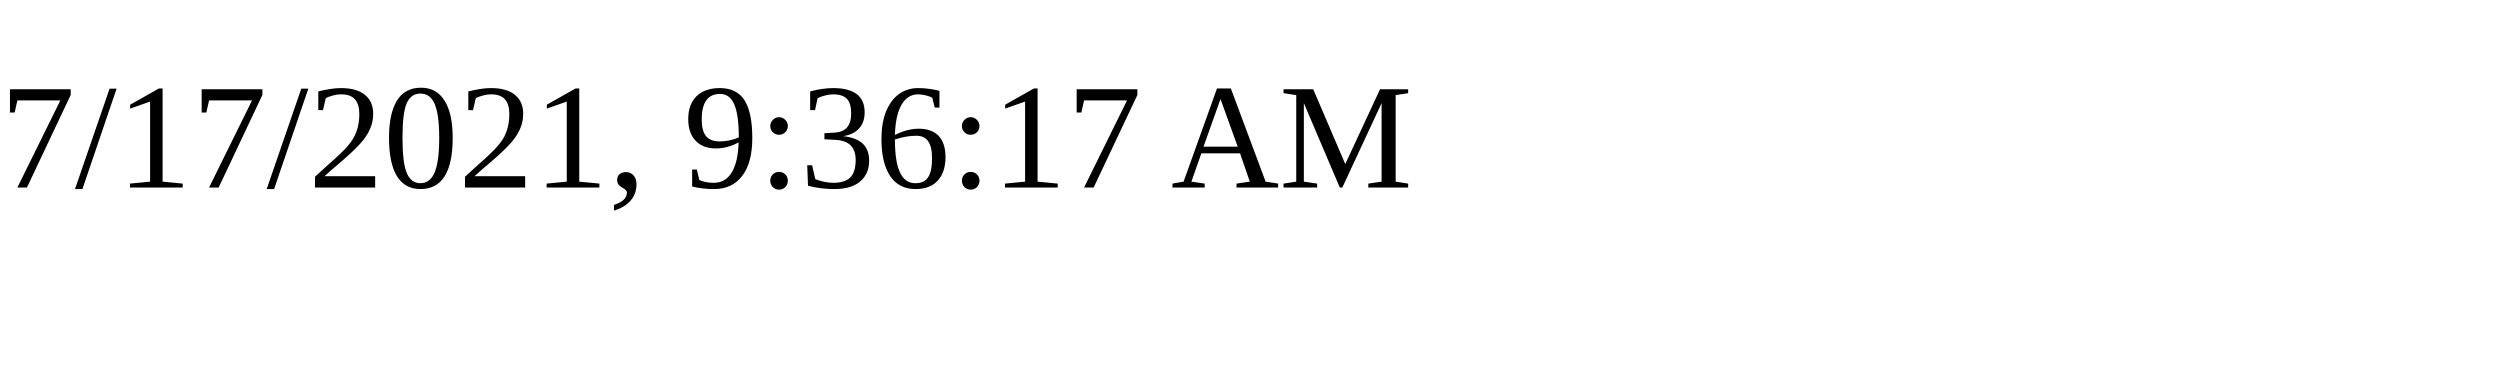
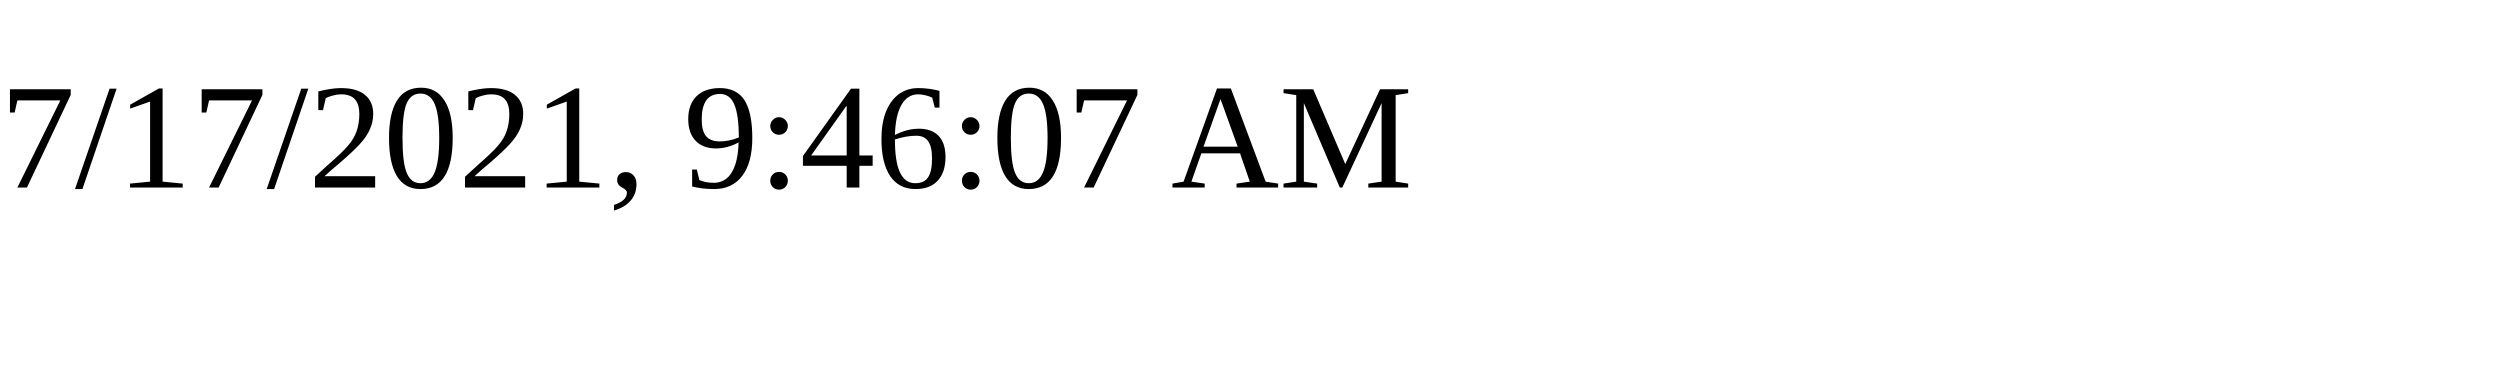
<svg xmlns="http://www.w3.org/2000/svg" height="30" width="200">
-   <text x="0" y="15">7/17/2021, 9:36:17 AM</text>
+   <text x="0" y="15">7/17/2021, 9:46:07 AM</text>
</svg>
